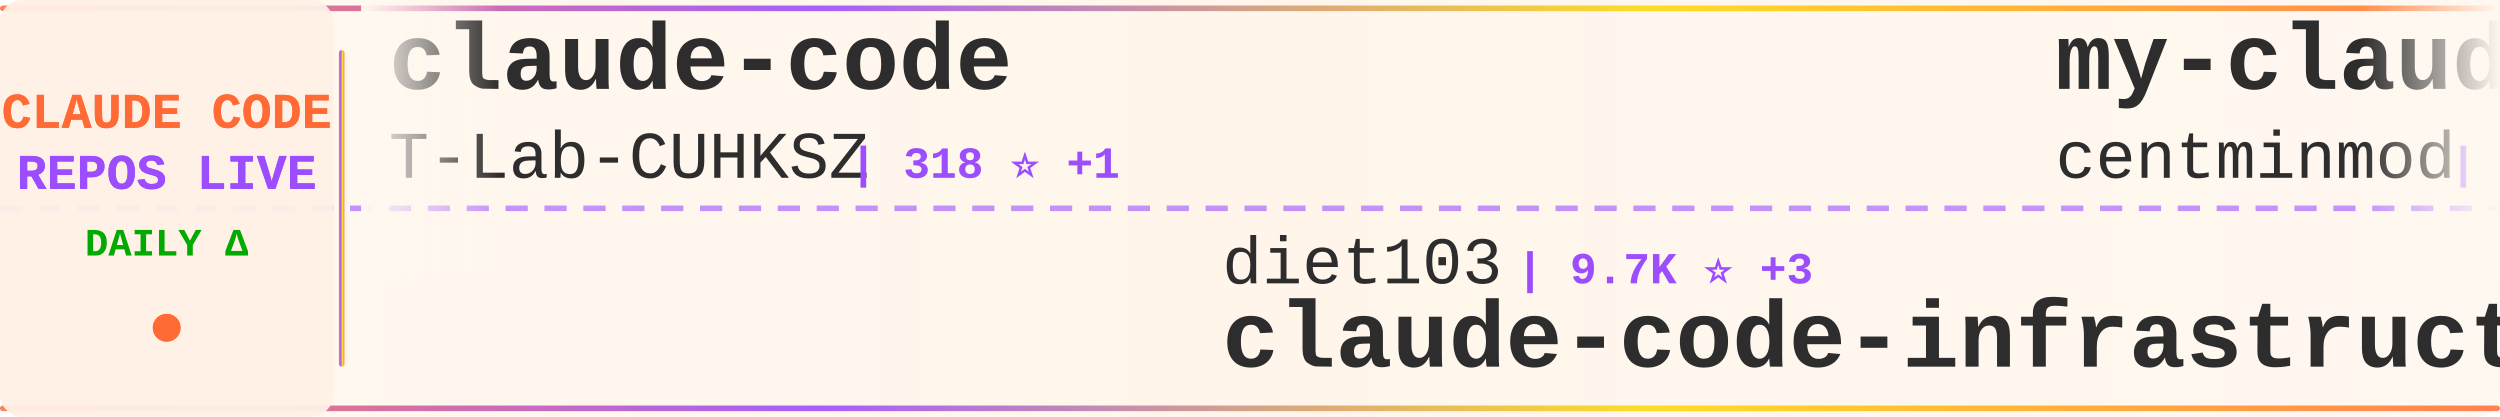
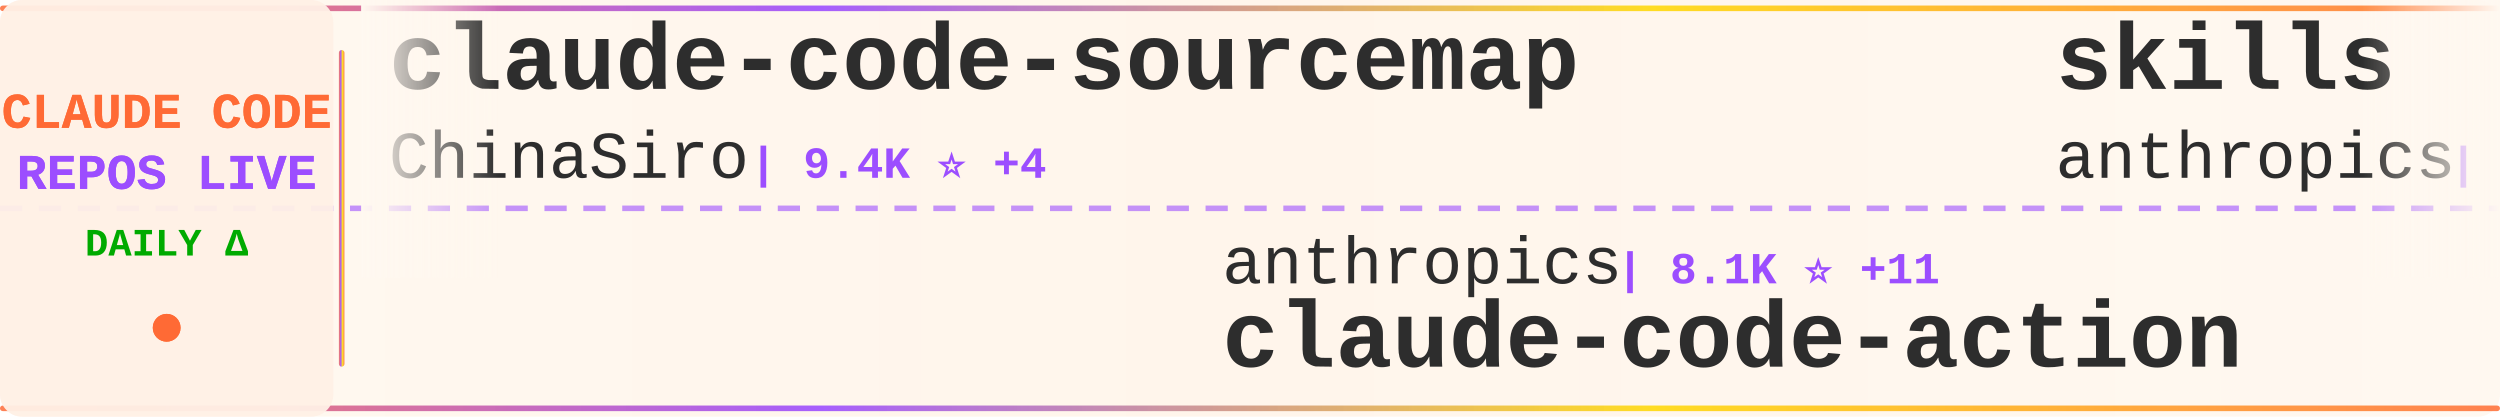
<svg xmlns="http://www.w3.org/2000/svg" width="900" height="150">
  <defs>
    <linearGradient id="tickerBg" x1="0%" y1="0%" x2="100%" y2="0%">
      <stop offset="0%" style="stop-color:#fff8f0;stop-opacity:0.98" />
      <stop offset="50%" style="stop-color:#fff5eb;stop-opacity:1" />
      <stop offset="100%" style="stop-color:#fff8f0;stop-opacity:0.98" />
    </linearGradient>
    <linearGradient id="borderGrad" x1="0%" y1="0%" x2="100%" y2="0%">
      <stop offset="0%" style="stop-color:#FF6B35;stop-opacity:0.85">
        <animate attributeName="stop-opacity" values="0.85;1;0.85" dur="2s" repeatCount="indefinite" />
      </stop>
      <stop offset="33%" style="stop-color:#9C4EFF;stop-opacity:0.9">
        <animate attributeName="stop-opacity" values="0.9;1;0.9" dur="2.2s" repeatCount="indefinite" />
      </stop>
      <stop offset="66%" style="stop-color:#FFD700;stop-opacity:0.85">
        <animate attributeName="stop-opacity" values="0.85;1;0.85" dur="1.8s" repeatCount="indefinite" />
      </stop>
      <stop offset="100%" style="stop-color:#FF6B35;stop-opacity:0.85">
        <animate attributeName="stop-opacity" values="0.85;1;0.85" dur="2s" repeatCount="indefinite" />
      </stop>
    </linearGradient>
    <filter id="textGlow">
      <feGaussianBlur stdDeviation="0.15" result="coloredBlur" />
      <feMerge>
        <feMergeNode in="coloredBlur" />
        <feMergeNode in="SourceGraphic" />
      </feMerge>
    </filter>
    <filter id="metricGlow">
      <feGaussianBlur stdDeviation="0.2" result="coloredBlur" />
      <feMerge>
        <feMergeNode in="coloredBlur" />
        <feMergeNode in="SourceGraphic" />
      </feMerge>
    </filter>
    <linearGradient id="leftFade" x1="0%" y1="0%" x2="100%" y2="0%">
      <stop offset="0%" style="stop-color:#fff8f0;stop-opacity:1" />
      <stop offset="100%" style="stop-color:#fff8f0;stop-opacity:0" />
    </linearGradient>
    <linearGradient id="rightFade" x1="0%" y1="0%" x2="100%" y2="0%">
      <stop offset="0%" style="stop-color:#fff8f0;stop-opacity:0" />
      <stop offset="100%" style="stop-color:#fff8f0;stop-opacity:1" />
    </linearGradient>
  </defs>
  <rect width="900" height="150" fill="url(#tickerBg)" rx="8" />
  <rect x="0" y="2" width="900" height="2" fill="url(#borderGrad)" rx="1" />
  <rect x="0" y="146" width="900" height="2" fill="url(#borderGrad)" rx="1" />
  <line x1="0" y1="75" x2="900" y2="75" stroke="#9C4EFF" stroke-width="2" stroke-dasharray="8 6" opacity="0.6" />
  <rect x="0" y="0" width="120" height="150" fill="#fff0e6" opacity="0.95" rx="8" />
  <text x="60" y="46" font-family="'Courier New', monospace" font-size="18" font-weight="bold" fill="#FF6B35" text-anchor="middle" filter="url(#textGlow)">
    CLAUDE CODE
  </text>
  <text x="60" y="68" font-family="'Courier New', monospace" font-size="18" font-weight="bold" fill="#9C4EFF" text-anchor="middle" filter="url(#textGlow)">
    REPOS LIVE
  </text>
  <text x="60" y="92" font-family="'Courier New', monospace" font-size="14" font-weight="bold" fill="#00aa00" text-anchor="middle">
    DAILY Δ
  </text>
  <circle cx="60" cy="118" r="5" fill="#FF6B35" filter="url(#metricGlow)">
    <animate attributeName="r" values="4;6;4" dur="1.5s" repeatCount="indefinite" />
    <animate attributeName="opacity" values="0.6;1;0.6" dur="1.5s" repeatCount="indefinite" />
  </circle>
  <rect x="122" y="18" width="2" height="114" fill="url(#borderGrad)" rx="1" />
  <clipPath id="tickerClip">
    <rect x="130" y="0" width="770" height="150" />
  </clipPath>
  <g clip-path="url(#tickerClip)">
    <g id="tickerItems">
      <animateTransform attributeName="transform" attributeType="XML" type="translate" from="0 0" to="-3000 0" dur="54s" repeatCount="indefinite" />
      <g transform="translate(0, 0)">
-         <text x="140" y="32" font-family="'Courier New', monospace" font-size="34" font-weight="bold" fill="#2d2d2d">claude-code</text>
-         <text x="140" y="64" font-family="'Courier New', monospace" font-size="24" font-weight="normal" fill="#2d2d2d" opacity="1.0">T-Lab-CUHKSZ</text>
-         <text x="306" y="64" font-family="'Courier New', monospace" font-size="16" font-weight="bold" fill="#9C4EFF"> | 318 ⭐ +1</text>
+         <text x="140" y="32" font-family="'Courier New', monospace" font-size="34" font-weight="bold" fill="#2d2d2d">claude-code-sourcemap</text>
+         <text x="140" y="64" font-family="'Courier New', monospace" font-size="24" font-weight="normal" fill="#2d2d2d" opacity="1.0">ChinaSiro</text>
+         <text x="270" y="64" font-family="'Courier New', monospace" font-size="16" font-weight="bold" fill="#9C4EFF"> | 9.4K ⭐ +4</text>
      </g>
      <g transform="translate(300, 0)">
-         <text x="140" y="102" font-family="'Courier New', monospace" font-size="24" font-weight="normal" fill="#2d2d2d" opacity="1.0">diet103</text>
-         <text x="246" y="102" font-family="'Courier New', monospace" font-size="16" font-weight="bold" fill="#9C4EFF"> | 9.7K ⭐ +3</text>
-         <text x="140" y="132" font-family="'Courier New', monospace" font-size="34" font-weight="bold" fill="#2d2d2d">claude-code-infrastructu...</text>
+         <text x="140" y="102" font-family="'Courier New', monospace" font-size="24" font-weight="normal" fill="#2d2d2d" opacity="1.0">anthropics</text>
+         <text x="282" y="102" font-family="'Courier New', monospace" font-size="16" font-weight="bold" fill="#9C4EFF"> | 8.1K ⭐ +11</text>
+         <text x="140" y="132" font-family="'Courier New', monospace" font-size="34" font-weight="bold" fill="#2d2d2d">claude-code-action</text>
      </g>
      <g transform="translate(600, 0)">
-         <text x="140" y="32" font-family="'Courier New', monospace" font-size="34" font-weight="bold" fill="#2d2d2d">my-claude-code-setup</text>
-         <text x="140" y="64" font-family="'Courier New', monospace" font-size="24" font-weight="normal" fill="#2d2d2d" opacity="1.0">centminmod</text>
-         <text x="282" y="64" font-family="'Courier New', monospace" font-size="16" font-weight="bold" fill="#9C4EFF"> | 2.4K ⭐ +2</text>
+         <text x="140" y="32" font-family="'Courier New', monospace" font-size="34" font-weight="bold" fill="#2d2d2d">skills</text>
+         <text x="140" y="64" font-family="'Courier New', monospace" font-size="24" font-weight="normal" fill="#2d2d2d" opacity="1.0">anthropics</text>
+         <text x="282" y="64" font-family="'Courier New', monospace" font-size="16" font-weight="bold" fill="#9C4EFF"> | 152.5K ⭐ +446</text>
      </g>
      <g transform="translate(900, 0)">
-         <text x="140" y="102" font-family="'Courier New', monospace" font-size="24" font-weight="normal" fill="#2d2d2d" opacity="1.0">Windy3f3f3f3f</text>
-         <text x="318" y="102" font-family="'Courier New', monospace" font-size="16" font-weight="bold" fill="#9C4EFF"> | 1.4K ⭐ +4</text>
-         <text x="140" y="132" font-family="'Courier New', monospace" font-size="34" font-weight="bold" fill="#2d2d2d">claude-code-from-scratch</text>
+         <text x="140" y="102" font-family="'Courier New', monospace" font-size="24" font-weight="normal" fill="#2d2d2d" opacity="1.0">pedrohcgs</text>
+         <text x="270" y="102" font-family="'Courier New', monospace" font-size="16" font-weight="bold" fill="#9C4EFF"> | 1.3K ⭐ +6</text>
+         <text x="140" y="132" font-family="'Courier New', monospace" font-size="34" font-weight="bold" fill="#2d2d2d">claude-code-my-workflow</text>
      </g>
      <g transform="translate(1200, 0)">
        <text x="140" y="32" font-family="'Courier New', monospace" font-size="34" font-weight="bold" fill="#2d2d2d">claude-code</text>
-         <text x="140" y="64" font-family="'Courier New', monospace" font-size="24" font-weight="normal" fill="#2d2d2d" opacity="1.0">jarmuine</text>
-         <text x="258" y="64" font-family="'Courier New', monospace" font-size="16" font-weight="bold" fill="#9C4EFF"> | 2.2K ⭐ +5</text>
+         <text x="140" y="64" font-family="'Courier New', monospace" font-size="24" font-weight="normal" fill="#2d2d2d" opacity="1.0">Tinkeringg-Lab</text>
+         <text x="330" y="64" font-family="'Courier New', monospace" font-size="16" font-weight="bold" fill="#9C4EFF"> | 207 ⭐</text>
      </g>
      <g transform="translate(1500, 0)">
-         <text x="140" y="102" font-family="'Courier New', monospace" font-size="24" font-weight="normal" fill="#2d2d2d" opacity="1.0">VineeTagarwaL-code</text>
-         <text x="378" y="102" font-family="'Courier New', monospace" font-size="16" font-weight="bold" fill="#9C4EFF"> | 276 ⭐</text>
-         <text x="140" y="132" font-family="'Courier New', monospace" font-size="34" font-weight="bold" fill="#2d2d2d">claude-code</text>
+         <text x="140" y="102" font-family="'Courier New', monospace" font-size="24" font-weight="normal" fill="#2d2d2d" opacity="1.0">Windy3f3f3f3f</text>
+         <text x="318" y="102" font-family="'Courier New', monospace" font-size="16" font-weight="bold" fill="#9C4EFF"> | 1.4K ⭐ +6</text>
+         <text x="140" y="132" font-family="'Courier New', monospace" font-size="34" font-weight="bold" fill="#2d2d2d">claude-code-from-scratch</text>
      </g>
      <g transform="translate(1800, 0)">
-         <text x="140" y="32" font-family="'Courier New', monospace" font-size="34" font-weight="bold" fill="#2d2d2d">claude-code-router</text>
-         <text x="140" y="64" font-family="'Courier New', monospace" font-size="24" font-weight="normal" fill="#2d2d2d" opacity="1.0">musistudio</text>
-         <text x="282" y="64" font-family="'Courier New', monospace" font-size="16" font-weight="bold" fill="#9C4EFF"> | 35.1K ⭐ +56</text>
+         <text x="140" y="32" font-family="'Courier New', monospace" font-size="34" font-weight="bold" fill="#2d2d2d">claude-code-tudou</text>
+         <text x="140" y="64" font-family="'Courier New', monospace" font-size="24" font-weight="normal" fill="#2d2d2d" opacity="1.0">AICoderTudou</text>
+         <text x="306" y="64" font-family="'Courier New', monospace" font-size="16" font-weight="bold" fill="#9C4EFF"> | 500 ⭐</text>
      </g>
      <g transform="translate(2100, 0)">
-         <text x="140" y="102" font-family="'Courier New', monospace" font-size="24" font-weight="normal" fill="#2d2d2d" opacity="1.0">fuergaosi233</text>
-         <text x="306" y="102" font-family="'Courier New', monospace" font-size="16" font-weight="bold" fill="#9C4EFF"> | 2.7K ⭐ +2</text>
-         <text x="140" y="132" font-family="'Courier New', monospace" font-size="34" font-weight="bold" fill="#2d2d2d">claude-code-proxy</text>
+         <text x="140" y="102" font-family="'Courier New', monospace" font-size="24" font-weight="normal" fill="#2d2d2d" opacity="1.0">guanshan</text>
+         <text x="258" y="102" font-family="'Courier New', monospace" font-size="16" font-weight="bold" fill="#9C4EFF"> | 60 ⭐</text>
+         <text x="140" y="132" font-family="'Courier New', monospace" font-size="34" font-weight="bold" fill="#2d2d2d">ClaudeCode</text>
      </g>
      <g transform="translate(2400, 0)">
-         <text x="140" y="32" font-family="'Courier New', monospace" font-size="34" font-weight="bold" fill="#2d2d2d">how-claude-code-works</text>
-         <text x="140" y="64" font-family="'Courier New', monospace" font-size="24" font-weight="normal" fill="#2d2d2d" opacity="1.0">Windy3f3f3f3f</text>
-         <text x="318" y="64" font-family="'Courier New', monospace" font-size="16" font-weight="bold" fill="#9C4EFF"> | 2.7K ⭐ +8</text>
+         <text x="140" y="32" font-family="'Courier New', monospace" font-size="34" font-weight="bold" fill="#2d2d2d">collection-claude-code-s...</text>
+         <text x="140" y="64" font-family="'Courier New', monospace" font-size="24" font-weight="normal" fill="#2d2d2d" opacity="1.0">chauncygu</text>
+         <text x="270" y="64" font-family="'Courier New', monospace" font-size="16" font-weight="bold" fill="#9C4EFF"> | 2.6K ⭐ +7</text>
      </g>
      <g transform="translate(2700, 0)">
-         <text x="140" y="102" font-family="'Courier New', monospace" font-size="24" font-weight="normal" fill="#2d2d2d" opacity="1.0">zebbern</text>
-         <text x="246" y="102" font-family="'Courier New', monospace" font-size="16" font-weight="bold" fill="#9C4EFF"> | 4.3K ⭐ +8</text>
-         <text x="140" y="132" font-family="'Courier New', monospace" font-size="34" font-weight="bold" fill="#2d2d2d">claude-code-guide</text>
+         <text x="140" y="102" font-family="'Courier New', monospace" font-size="24" font-weight="normal" fill="#2d2d2d" opacity="1.0">JrCx7scC</text>
+         <text x="258" y="102" font-family="'Courier New', monospace" font-size="16" font-weight="bold" fill="#9C4EFF"> | 370 ⭐</text>
+         <text x="140" y="132" font-family="'Courier New', monospace" font-size="34" font-weight="bold" fill="#2d2d2d">claude-code-source</text>
      </g>
      <g transform="translate(3000, 0)">
-         <text x="140" y="32" font-family="'Courier New', monospace" font-size="34" font-weight="bold" fill="#2d2d2d">claude-code</text>
-         <text x="140" y="64" font-family="'Courier New', monospace" font-size="24" font-weight="normal" fill="#2d2d2d" opacity="1.0">T-Lab-CUHKSZ</text>
-         <text x="306" y="64" font-family="'Courier New', monospace" font-size="16" font-weight="bold" fill="#9C4EFF"> | 318 ⭐ +1</text>
+         <text x="140" y="32" font-family="'Courier New', monospace" font-size="34" font-weight="bold" fill="#2d2d2d">claude-code-sourcemap</text>
+         <text x="140" y="64" font-family="'Courier New', monospace" font-size="24" font-weight="normal" fill="#2d2d2d" opacity="1.0">ChinaSiro</text>
+         <text x="270" y="64" font-family="'Courier New', monospace" font-size="16" font-weight="bold" fill="#9C4EFF"> | 9.4K ⭐ +4</text>
      </g>
      <g transform="translate(3300, 0)">
-         <text x="140" y="102" font-family="'Courier New', monospace" font-size="24" font-weight="normal" fill="#2d2d2d" opacity="1.0">diet103</text>
-         <text x="246" y="102" font-family="'Courier New', monospace" font-size="16" font-weight="bold" fill="#9C4EFF"> | 9.7K ⭐ +3</text>
-         <text x="140" y="132" font-family="'Courier New', monospace" font-size="34" font-weight="bold" fill="#2d2d2d">claude-code-infrastructu...</text>
+         <text x="140" y="102" font-family="'Courier New', monospace" font-size="24" font-weight="normal" fill="#2d2d2d" opacity="1.0">anthropics</text>
+         <text x="282" y="102" font-family="'Courier New', monospace" font-size="16" font-weight="bold" fill="#9C4EFF"> | 8.1K ⭐ +11</text>
+         <text x="140" y="132" font-family="'Courier New', monospace" font-size="34" font-weight="bold" fill="#2d2d2d">claude-code-action</text>
      </g>
      <g transform="translate(3600, 0)">
-         <text x="140" y="32" font-family="'Courier New', monospace" font-size="34" font-weight="bold" fill="#2d2d2d">my-claude-code-setup</text>
-         <text x="140" y="64" font-family="'Courier New', monospace" font-size="24" font-weight="normal" fill="#2d2d2d" opacity="1.0">centminmod</text>
-         <text x="282" y="64" font-family="'Courier New', monospace" font-size="16" font-weight="bold" fill="#9C4EFF"> | 2.4K ⭐ +2</text>
+         <text x="140" y="32" font-family="'Courier New', monospace" font-size="34" font-weight="bold" fill="#2d2d2d">skills</text>
+         <text x="140" y="64" font-family="'Courier New', monospace" font-size="24" font-weight="normal" fill="#2d2d2d" opacity="1.0">anthropics</text>
+         <text x="282" y="64" font-family="'Courier New', monospace" font-size="16" font-weight="bold" fill="#9C4EFF"> | 152.5K ⭐ +446</text>
      </g>
      <g transform="translate(3900, 0)">
-         <text x="140" y="102" font-family="'Courier New', monospace" font-size="24" font-weight="normal" fill="#2d2d2d" opacity="1.0">Windy3f3f3f3f</text>
-         <text x="318" y="102" font-family="'Courier New', monospace" font-size="16" font-weight="bold" fill="#9C4EFF"> | 1.4K ⭐ +4</text>
-         <text x="140" y="132" font-family="'Courier New', monospace" font-size="34" font-weight="bold" fill="#2d2d2d">claude-code-from-scratch</text>
+         <text x="140" y="102" font-family="'Courier New', monospace" font-size="24" font-weight="normal" fill="#2d2d2d" opacity="1.0">pedrohcgs</text>
+         <text x="270" y="102" font-family="'Courier New', monospace" font-size="16" font-weight="bold" fill="#9C4EFF"> | 1.3K ⭐ +6</text>
+         <text x="140" y="132" font-family="'Courier New', monospace" font-size="34" font-weight="bold" fill="#2d2d2d">claude-code-my-workflow</text>
      </g>
    </g>
  </g>
  <rect x="130" y="0" width="50" height="100" fill="url(#leftFade)" />
  <rect x="850" y="0" width="50" height="100" fill="url(#rightFade)" />
</svg>
